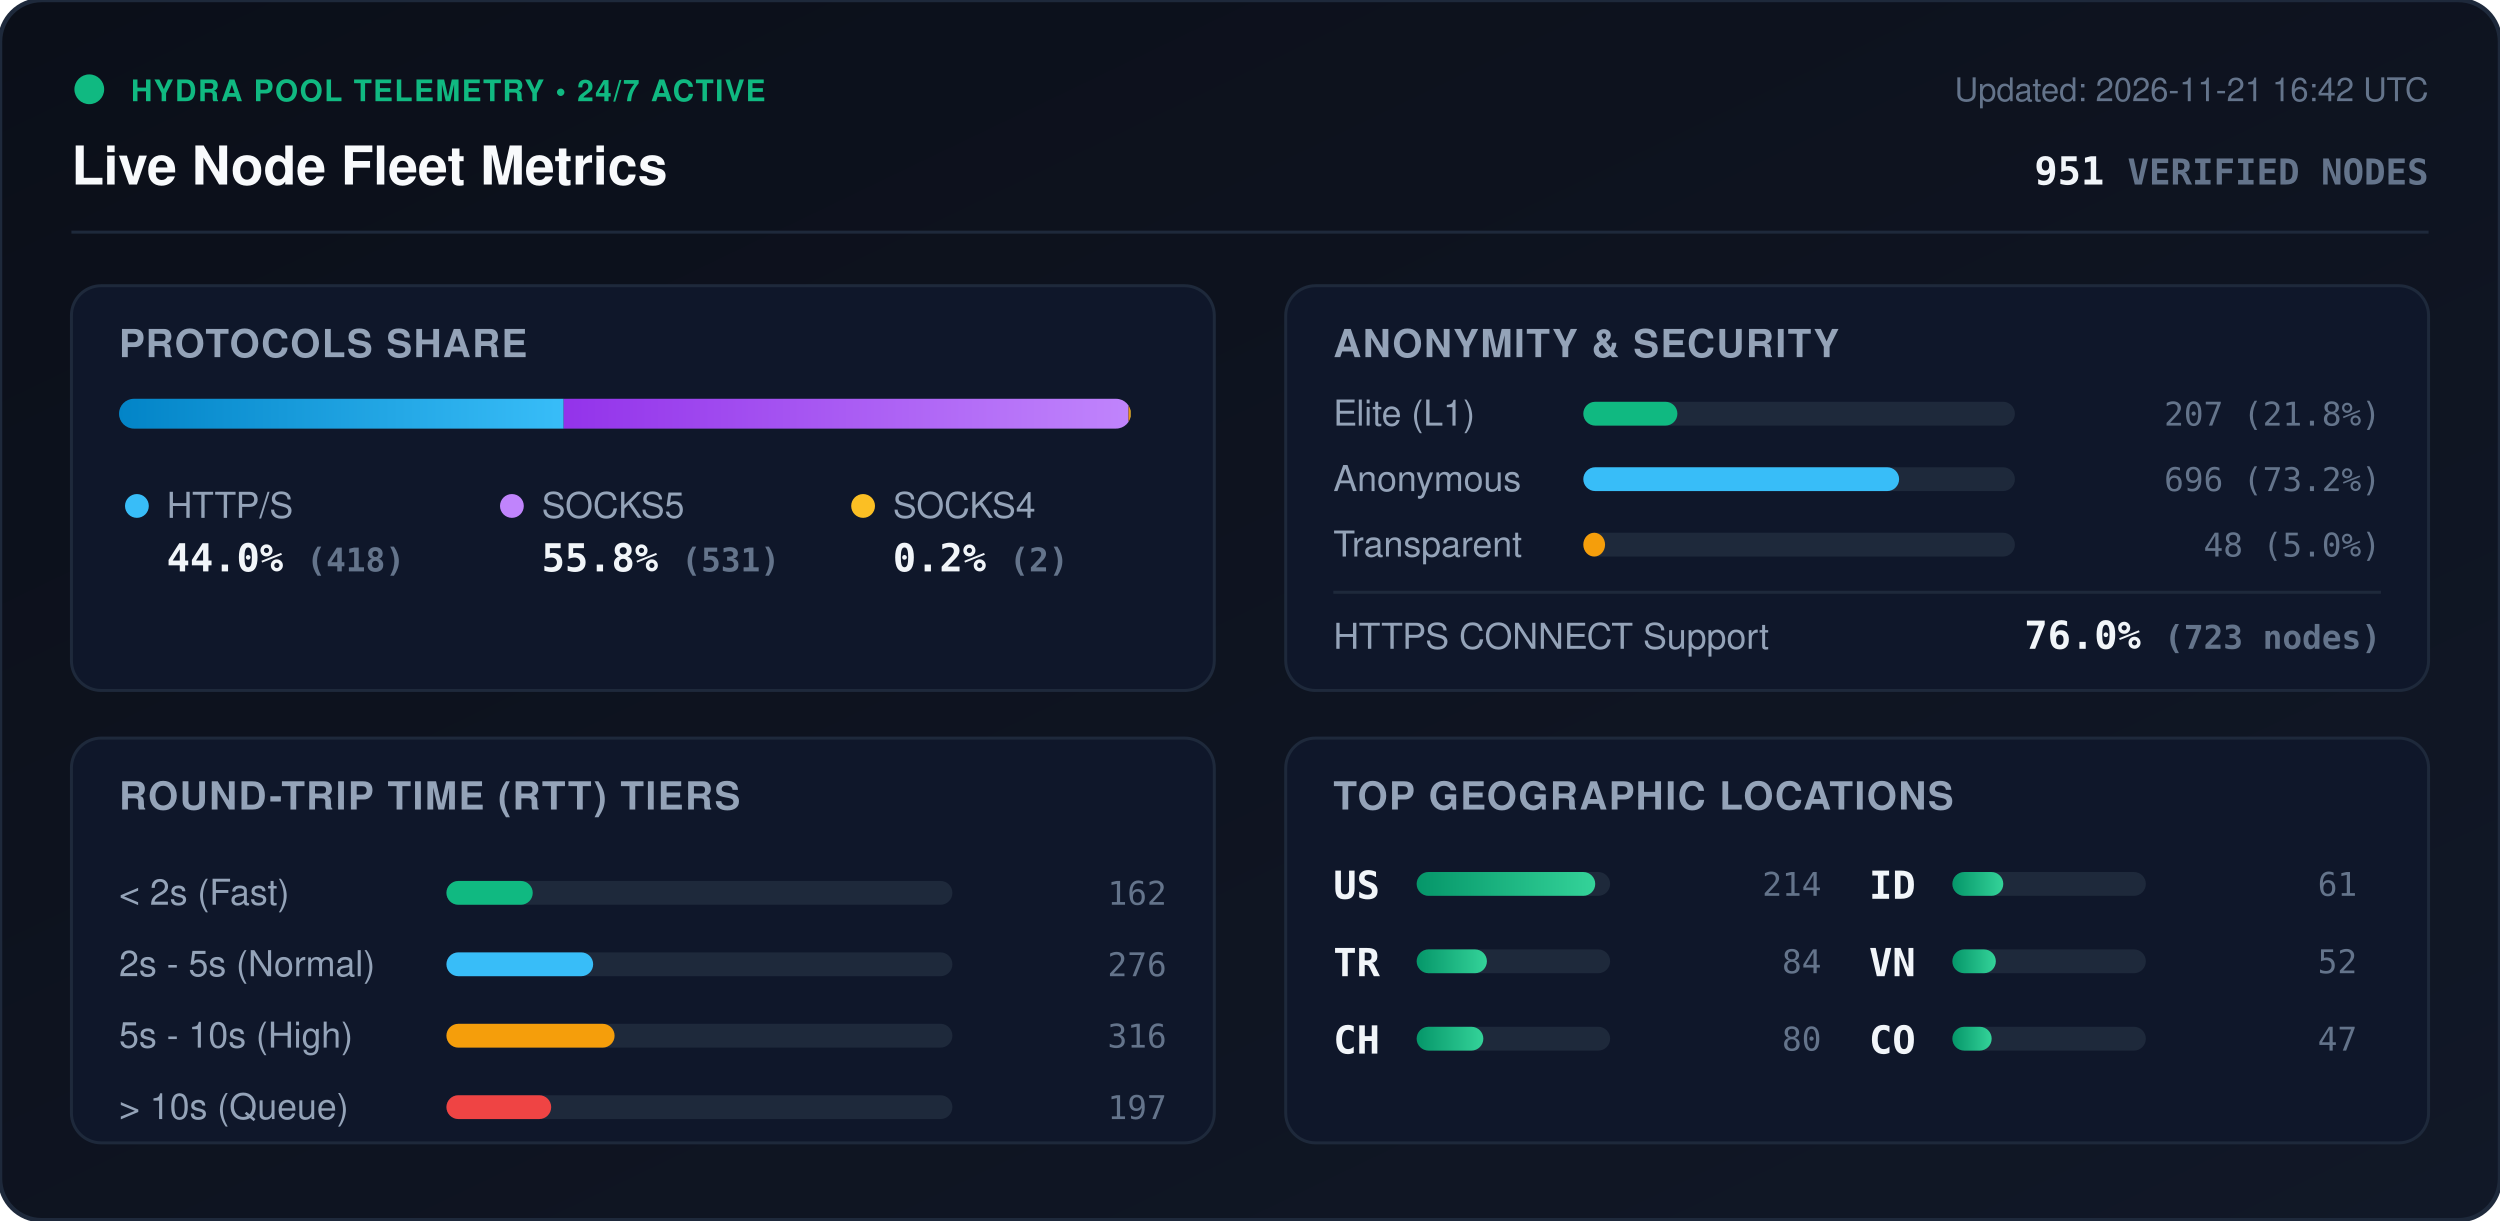
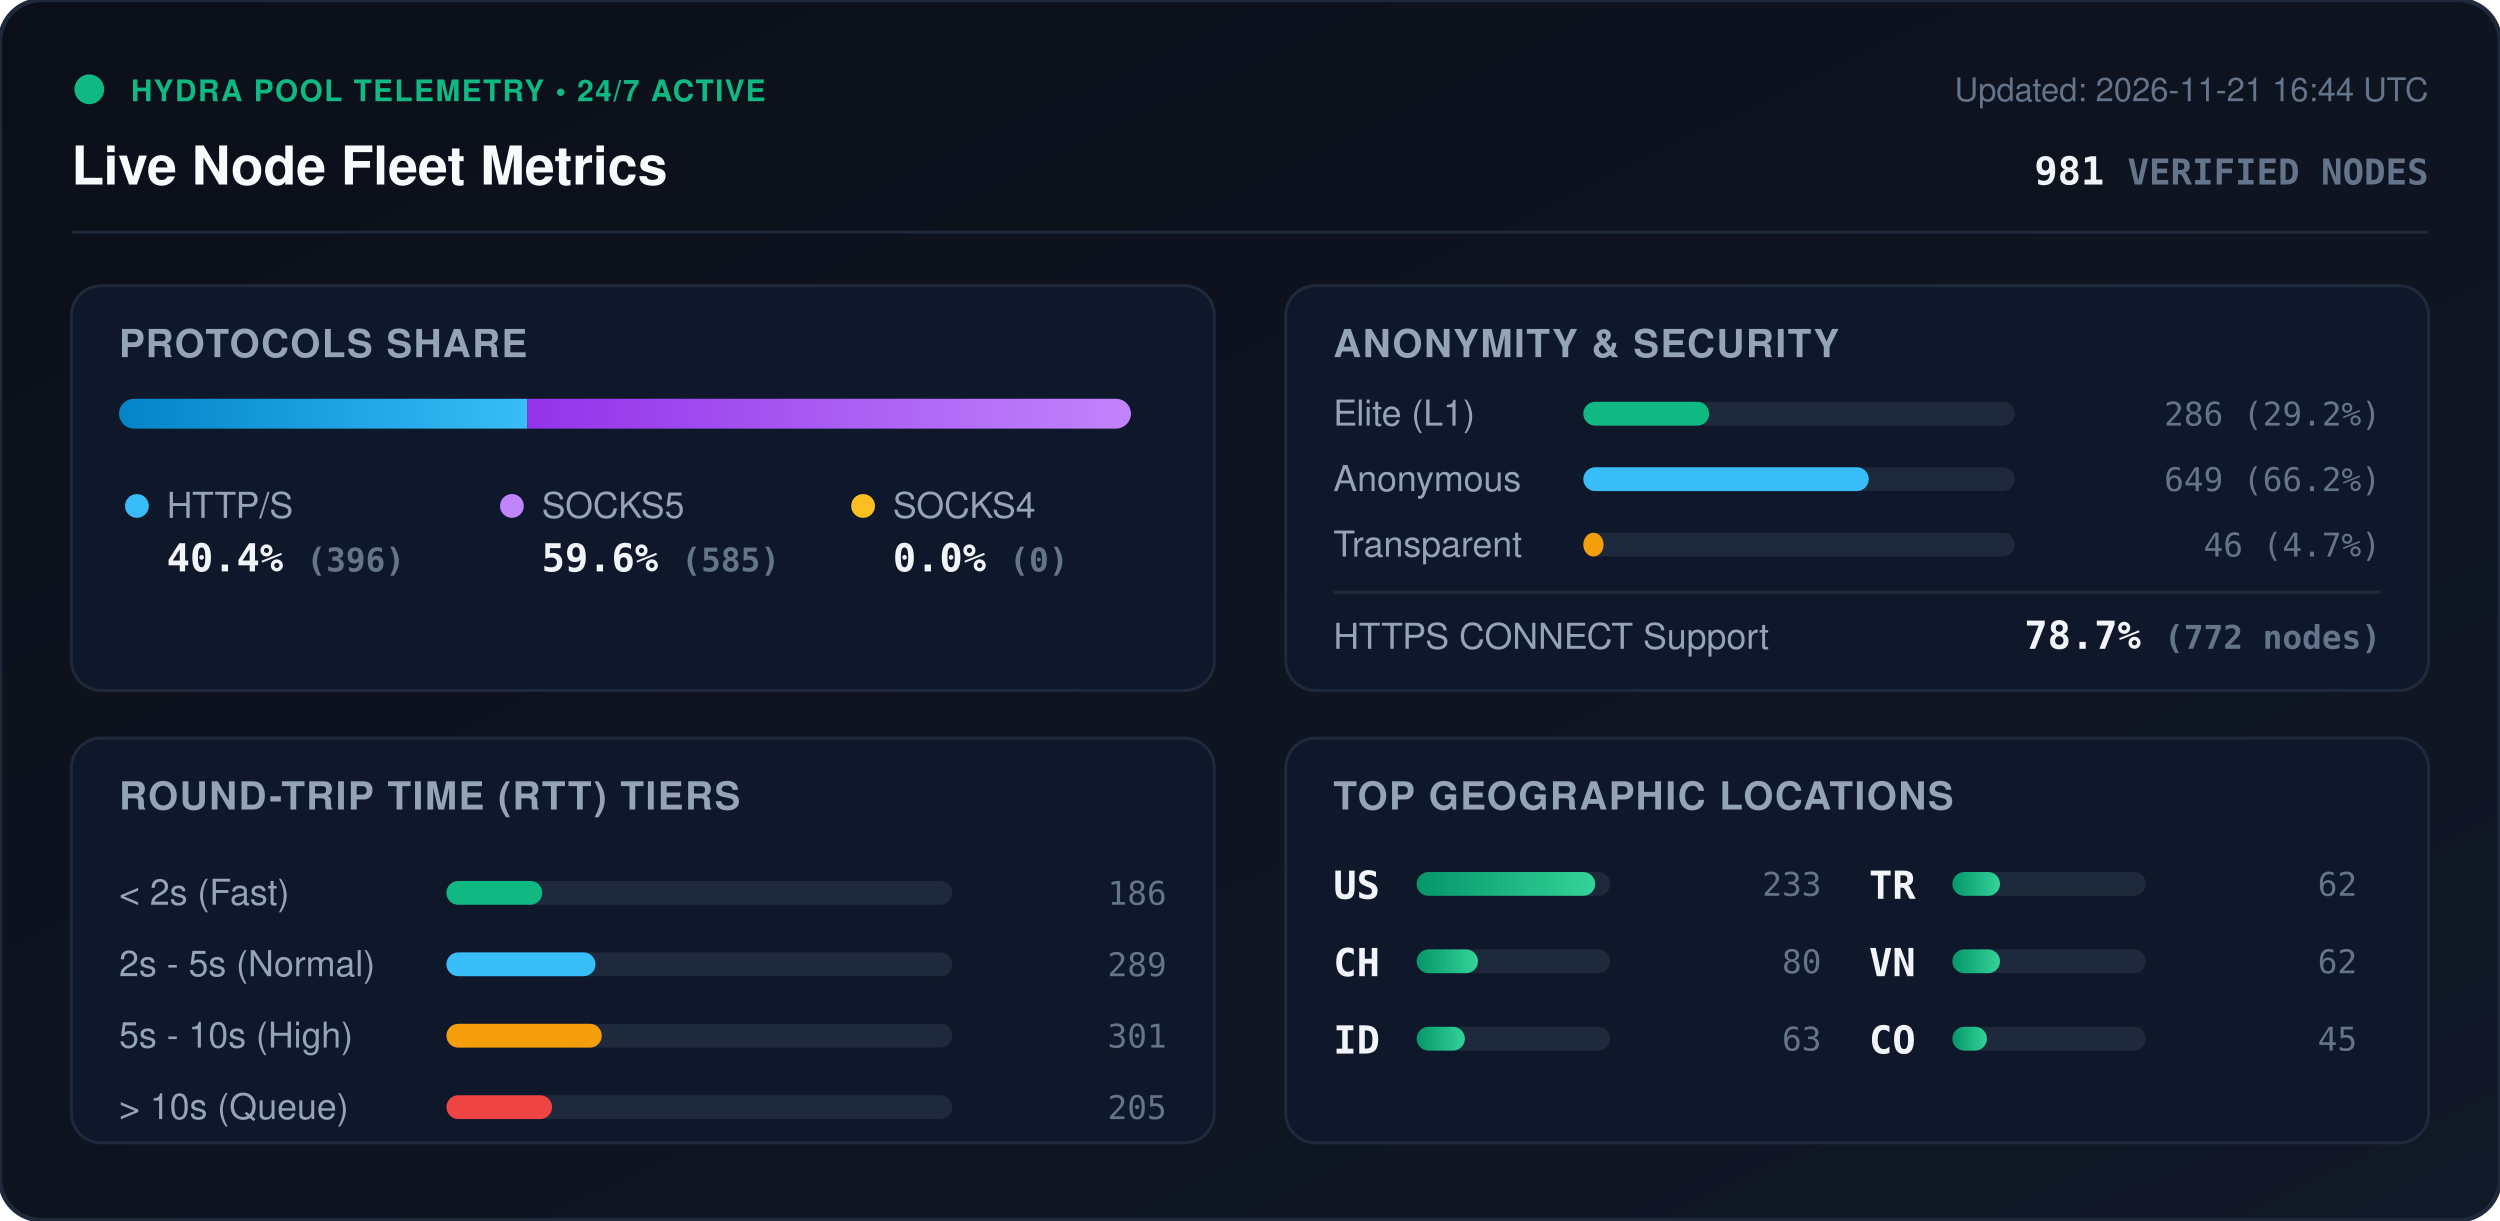
<svg xmlns="http://www.w3.org/2000/svg" viewBox="0 0 840 410" width="840" height="410" style="max-width: 100%; height: auto;">
  <defs>
    <linearGradient id="bg" x1="0%" y1="0%" x2="100%" y2="100%">
      <stop offset="0%" stop-color="#0b0f19" />
      <stop offset="100%" stop-color="#111827" />
    </linearGradient>
    <linearGradient id="bar-http" x1="0%" y1="0%" x2="100%" y2="0%">
      <stop offset="0%" stop-color="#0284c7" />
      <stop offset="100%" stop-color="#38bdf8" />
    </linearGradient>
    <linearGradient id="bar-socks5" x1="0%" y1="0%" x2="100%" y2="0%">
      <stop offset="0%" stop-color="#9333ea" />
      <stop offset="100%" stop-color="#c084fc" />
    </linearGradient>
    <linearGradient id="bar-socks4" x1="0%" y1="0%" x2="100%" y2="0%">
      <stop offset="0%" stop-color="#d97706" />
      <stop offset="100%" stop-color="#fbbf24" />
    </linearGradient>
    <linearGradient id="bar-green" x1="0%" y1="0%" x2="100%" y2="0%">
      <stop offset="0%" stop-color="#059669" />
      <stop offset="100%" stop-color="#34d399" />
    </linearGradient>
    <clipPath id="prog-track-clip">
      <rect width="340.0" height="10" rx="5" />
    </clipPath>
    <style>
      .title { font: 700 18px -apple-system, BlinkMacSystemFont, 'Segoe UI', Helvetica, Arial, sans-serif; fill: #f8fafc; }
      .sub { font: 500 11px -apple-system, BlinkMacSystemFont, 'Segoe UI', Helvetica, Arial, sans-serif; fill: #64748b; }
      .section-hdr { font: 600 13px -apple-system, BlinkMacSystemFont, 'Segoe UI', Helvetica, Arial, sans-serif; fill: #94a3b8; letter-spacing: 0.5px; }
      .metric-val { font: 700 13px -apple-system, BlinkMacSystemFont, 'Segoe UI', Helvetica, Arial, sans-serif; fill: #f1f5f9; }
      .metric-lbl { font: 500 12px -apple-system, BlinkMacSystemFont, 'Segoe UI', Helvetica, Arial, sans-serif; fill: #94a3b8; }
      .badge-txt { font: 700 10px -apple-system, BlinkMacSystemFont, 'Segoe UI', Helvetica, Arial, sans-serif; fill: #10b981; letter-spacing: 0.5px; }
      .mono { font-family: ui-monospace, SFMono-Regular, Menlo, Monaco, Consolas, monospace; }
      .pulse { animation: beacon 2s infinite ease-in-out; }
      @keyframes beacon { 0%, 100% { opacity: 1; } 50% { opacity: 0.35; } }
    </style>
  </defs>
  <rect width="840" height="410" rx="14" fill="url(#bg)" stroke="#1e293b" stroke-width="1.5" />
  <g transform="translate(24, 24)">
    <circle cx="6" cy="6" r="5" fill="#10b981" class="pulse" />
    <text x="20" y="10" class="badge-txt">HYDRA POOL TELEMETRY • 24/7 ACTIVE</text>
    <text x="0" y="38" class="title">Live Node Fleet Metrics</text>
-     <text x="792" y="10" text-anchor="end" class="sub">Updated: 2026-11-21 16:42 UTC</text>
-     <text x="792" y="38" text-anchor="end" class="metric-val mono" fill="#38bdf8">951 <tspan font-size="12" fill="#64748b">VERIFIED NODES</tspan>
+     <text x="792" y="10" text-anchor="end" class="sub">Updated: 2026-11-21 16:44 UTC</text>
+     <text x="792" y="38" text-anchor="end" class="metric-val mono" fill="#38bdf8">981 <tspan font-size="12" fill="#64748b">VERIFIED NODES</tspan>
    </text>
  </g>
  <line x1="24" y1="78" x2="816" y2="78" stroke="#1e293b" stroke-width="1" />
  <g transform="translate(24, 96)">
    <rect width="384" height="136" rx="10" fill="#0f172a" stroke="#1e293b" />
    <text x="16" y="24" class="section-hdr">PROTOCOLS SHARE</text>
    <g transform="translate(16, 38)">
      <rect width="340.0" height="10" rx="5" fill="#1e293b" />
      <g clip-path="url(#prog-track-clip)">
-         <rect x="0" width="149.4" height="10" fill="url(#bar-http)" />
-         <rect x="149.4" width="189.8" height="10" fill="url(#bar-socks5)" />
-         <rect x="339.2" width="0.7" height="10" fill="url(#bar-socks4)" />
+         <rect x="0" width="137.2" height="10" fill="url(#bar-http)" />
+         <rect x="137.2" width="202.8" height="10" fill="url(#bar-socks5)" />
+         <rect x="340.0" width="0.0" height="10" fill="url(#bar-socks4)" />
      </g>
    </g>
    <g transform="translate(16, 68)">
      <circle cx="6" cy="6" r="4" fill="#38bdf8" />
      <text x="16" y="10" class="metric-lbl">HTTP/S</text>
-       <text x="16" y="28" class="metric-val mono">44.0% <tspan font-size="11" fill="#64748b">(418)</tspan>
+       <text x="16" y="28" class="metric-val mono">40.4% <tspan font-size="11" fill="#64748b">(396)</tspan>
      </text>
      <circle cx="132" cy="6" r="4" fill="#c084fc" />
      <text x="142" y="10" class="metric-lbl">SOCKS5</text>
-       <text x="142" y="28" class="metric-val mono">55.8% <tspan font-size="11" fill="#64748b">(531)</tspan>
+       <text x="142" y="28" class="metric-val mono">59.6% <tspan font-size="11" fill="#64748b">(585)</tspan>
      </text>
      <circle cx="250" cy="6" r="4" fill="#fbbf24" />
      <text x="260" y="10" class="metric-lbl">SOCKS4</text>
-       <text x="260" y="28" class="metric-val mono">0.2% <tspan font-size="11" fill="#64748b">(2)</tspan>
+       <text x="260" y="28" class="metric-val mono">0.0% <tspan font-size="11" fill="#64748b">(0)</tspan>
      </text>
    </g>
  </g>
  <g transform="translate(432, 96)">
    <rect width="384" height="136" rx="10" fill="#0f172a" stroke="#1e293b" />
    <text x="16" y="24" class="section-hdr">ANONYMITY &amp; SECURITY</text>
    <text x="16" y="47" class="metric-lbl">Elite (L1)</text>
    <rect x="100" y="39" width="145.0" height="8" rx="4" fill="#1e293b" />
-     <rect x="100" y="39" width="31.6" height="8" rx="4" fill="#10b981" />
-     <text x="368" y="47" text-anchor="end" class="mono sub" fill="#e2e8f0">207 (21.8%)</text>
+     <rect x="100" y="39" width="42.3" height="8" rx="4" fill="#10b981" />
+     <text x="368" y="47" text-anchor="end" class="mono sub" fill="#e2e8f0">286 (29.2%)</text>
    <text x="16" y="69" class="metric-lbl">Anonymous</text>
    <rect x="100" y="61" width="145.0" height="8" rx="4" fill="#1e293b" />
-     <rect x="100" y="61" width="106.1" height="8" rx="4" fill="#38bdf8" />
-     <text x="368" y="69" text-anchor="end" class="mono sub" fill="#e2e8f0">696 (73.2%)</text>
+     <rect x="100" y="61" width="95.9" height="8" rx="4" fill="#38bdf8" />
+     <text x="368" y="69" text-anchor="end" class="mono sub" fill="#e2e8f0">649 (66.2%)</text>
    <text x="16" y="91" class="metric-lbl">Transparent</text>
    <rect x="100" y="83" width="145.0" height="8" rx="4" fill="#1e293b" />
-     <rect x="100" y="83" width="7.3" height="8" rx="4" fill="#f59e0b" />
-     <text x="368" y="91" text-anchor="end" class="mono sub" fill="#e2e8f0">48 (5.0%)</text>
+     <rect x="100" y="83" width="6.8" height="8" rx="4" fill="#f59e0b" />
+     <text x="368" y="91" text-anchor="end" class="mono sub" fill="#e2e8f0">46 (4.7%)</text>
    <line x1="16" y1="103" x2="368" y2="103" stroke="#1e293b" stroke-width="1" />
    <text x="16" y="122" class="metric-lbl">HTTPS CONNECT Support</text>
-     <text x="368" y="122" text-anchor="end" class="metric-val mono" fill="#34d399">76.0% <tspan font-size="11" fill="#64748b">(723 nodes)</tspan>
+     <text x="368" y="122" text-anchor="end" class="metric-val mono" fill="#34d399">78.7% <tspan font-size="11" fill="#64748b">(772 nodes)</tspan>
    </text>
  </g>
  <g transform="translate(24, 248)">
    <rect width="384" height="136" rx="10" fill="#0f172a" stroke="#1e293b" />
    <text x="16" y="24" class="section-hdr">ROUND-TRIP TIME (RTT) TIERS</text>
    <g transform="translate(16, 42)">
      <text x="0" y="14" class="metric-lbl">&lt; 2s (Fast)</text>
      <rect x="110" y="6" width="170" height="8" rx="4" fill="#1e293b" />
-       <rect x="110" y="6" width="29.0" height="8" rx="4" fill="#10b981" />
-       <text x="352" y="14" text-anchor="end" class="mono sub">162</text>
+       <rect x="110" y="6" width="32.2" height="8" rx="4" fill="#10b981" />
+       <text x="352" y="14" text-anchor="end" class="mono sub">186</text>
      <text x="0" y="38" class="metric-lbl">2s - 5s (Normal)</text>
      <rect x="110" y="30" width="170" height="8" rx="4" fill="#1e293b" />
-       <rect x="110" y="30" width="49.3" height="8" rx="4" fill="#38bdf8" />
-       <text x="352" y="38" text-anchor="end" class="mono sub">276</text>
+       <rect x="110" y="30" width="50.1" height="8" rx="4" fill="#38bdf8" />
+       <text x="352" y="38" text-anchor="end" class="mono sub">289</text>
      <text x="0" y="62" class="metric-lbl">5s - 10s (High)</text>
      <rect x="110" y="54" width="170" height="8" rx="4" fill="#1e293b" />
-       <rect x="110" y="54" width="56.5" height="8" rx="4" fill="#f59e0b" />
-       <text x="352" y="62" text-anchor="end" class="mono sub">316</text>
+       <rect x="110" y="54" width="52.2" height="8" rx="4" fill="#f59e0b" />
+       <text x="352" y="62" text-anchor="end" class="mono sub">301</text>
      <text x="0" y="86" class="metric-lbl">&gt; 10s (Queue)</text>
      <rect x="110" y="78" width="170" height="8" rx="4" fill="#1e293b" />
-       <rect x="110" y="78" width="35.2" height="8" rx="4" fill="#ef4444" />
-       <text x="352" y="86" text-anchor="end" class="mono sub">197</text>
+       <rect x="110" y="78" width="35.5" height="8" rx="4" fill="#ef4444" />
+       <text x="352" y="86" text-anchor="end" class="mono sub">205</text>
    </g>
  </g>
  <g transform="translate(432, 248)">
    <rect width="384" height="136" rx="10" fill="#0f172a" stroke="#1e293b" />
    <text x="16" y="24" class="section-hdr">TOP GEOGRAPHIC LOCATIONS</text>
    <g transform="translate(16, 42)">
      <g transform="translate(0, 0)">
        <text x="0" y="12" class="mono metric-val" font-size="12">US</text>
        <rect x="28" y="3" width="65" height="8" rx="4" fill="#1e293b" />
        <rect x="28" y="3" width="60.0" height="8" rx="4" fill="url(#bar-green)" />
-         <text x="164" y="11" text-anchor="end" class="mono sub">214</text>
+         <text x="164" y="11" text-anchor="end" class="mono sub">233</text>
      </g>
      <g transform="translate(0, 26)">
+         <text x="0" y="12" class="mono metric-val" font-size="12">CH</text>
+         <rect x="28" y="3" width="65" height="8" rx="4" fill="#1e293b" />
+         <rect x="28" y="3" width="20.6" height="8" rx="4" fill="url(#bar-green)" />
+         <text x="164" y="11" text-anchor="end" class="mono sub">80</text>
+       </g>
+       <g transform="translate(0, 52)">
+         <text x="0" y="12" class="mono metric-val" font-size="12">ID</text>
+         <rect x="28" y="3" width="65" height="8" rx="4" fill="#1e293b" />
+         <rect x="28" y="3" width="16.2" height="8" rx="4" fill="url(#bar-green)" />
+         <text x="164" y="11" text-anchor="end" class="mono sub">63</text>
+       </g>
+       <g transform="translate(180, 0)">
        <text x="0" y="12" class="mono metric-val" font-size="12">TR</text>
        <rect x="28" y="3" width="65" height="8" rx="4" fill="#1e293b" />
-         <rect x="28" y="3" width="23.6" height="8" rx="4" fill="url(#bar-green)" />
-         <text x="164" y="11" text-anchor="end" class="mono sub">84</text>
-       </g>
-       <g transform="translate(0, 52)">
-         <text x="0" y="12" class="mono metric-val" font-size="12">CH</text>
-         <rect x="28" y="3" width="65" height="8" rx="4" fill="#1e293b" />
-         <rect x="28" y="3" width="22.4" height="8" rx="4" fill="url(#bar-green)" />
-         <text x="164" y="11" text-anchor="end" class="mono sub">80</text>
-       </g>
-       <g transform="translate(180, 0)">
-         <text x="0" y="12" class="mono metric-val" font-size="12">ID</text>
-         <rect x="28" y="3" width="65" height="8" rx="4" fill="#1e293b" />
-         <rect x="28" y="3" width="17.1" height="8" rx="4" fill="url(#bar-green)" />
-         <text x="164" y="11" text-anchor="end" class="mono sub">61</text>
+         <rect x="28" y="3" width="16.0" height="8" rx="4" fill="url(#bar-green)" />
+         <text x="164" y="11" text-anchor="end" class="mono sub">62</text>
      </g>
      <g transform="translate(180, 26)">
        <text x="0" y="12" class="mono metric-val" font-size="12">VN</text>
        <rect x="28" y="3" width="65" height="8" rx="4" fill="#1e293b" />
-         <rect x="28" y="3" width="14.6" height="8" rx="4" fill="url(#bar-green)" />
-         <text x="164" y="11" text-anchor="end" class="mono sub">52</text>
+         <rect x="28" y="3" width="16.0" height="8" rx="4" fill="url(#bar-green)" />
+         <text x="164" y="11" text-anchor="end" class="mono sub">62</text>
      </g>
      <g transform="translate(180, 52)">
        <text x="0" y="12" class="mono metric-val" font-size="12">CO</text>
        <rect x="28" y="3" width="65" height="8" rx="4" fill="#1e293b" />
-         <rect x="28" y="3" width="13.2" height="8" rx="4" fill="url(#bar-green)" />
-         <text x="164" y="11" text-anchor="end" class="mono sub">47</text>
+         <rect x="28" y="3" width="11.6" height="8" rx="4" fill="url(#bar-green)" />
+         <text x="164" y="11" text-anchor="end" class="mono sub">45</text>
      </g>
    </g>
  </g>
</svg>
